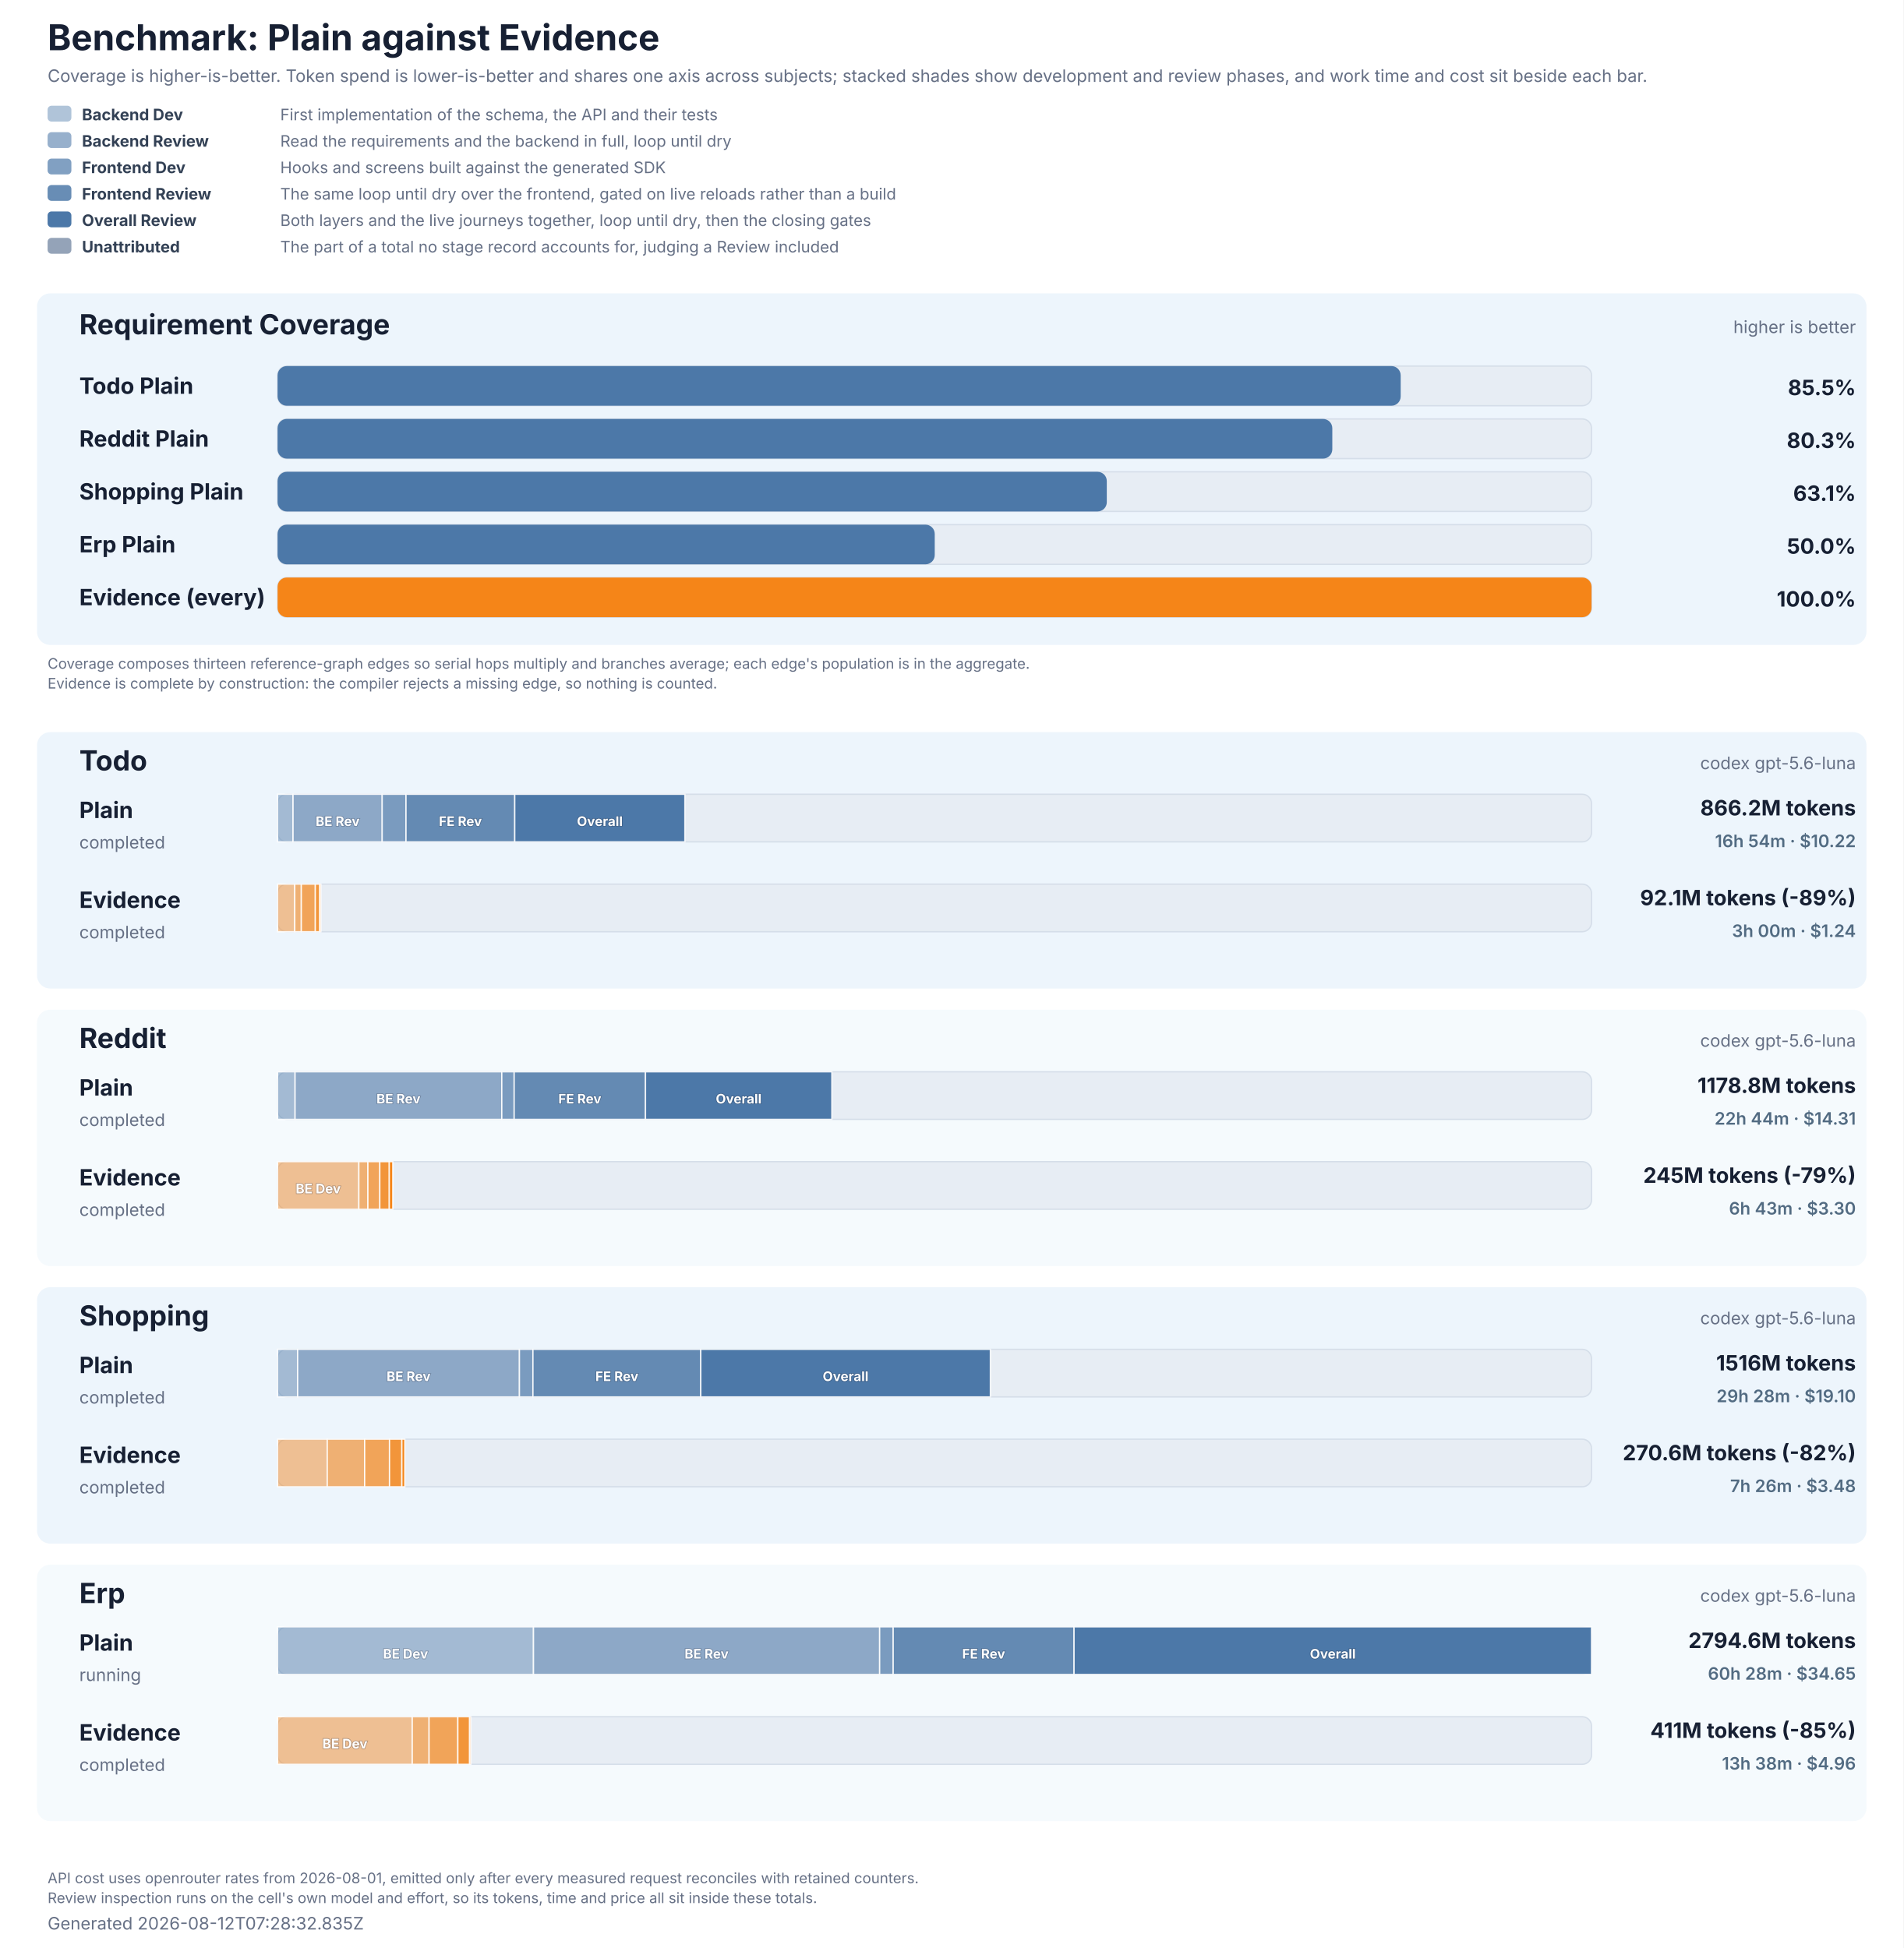
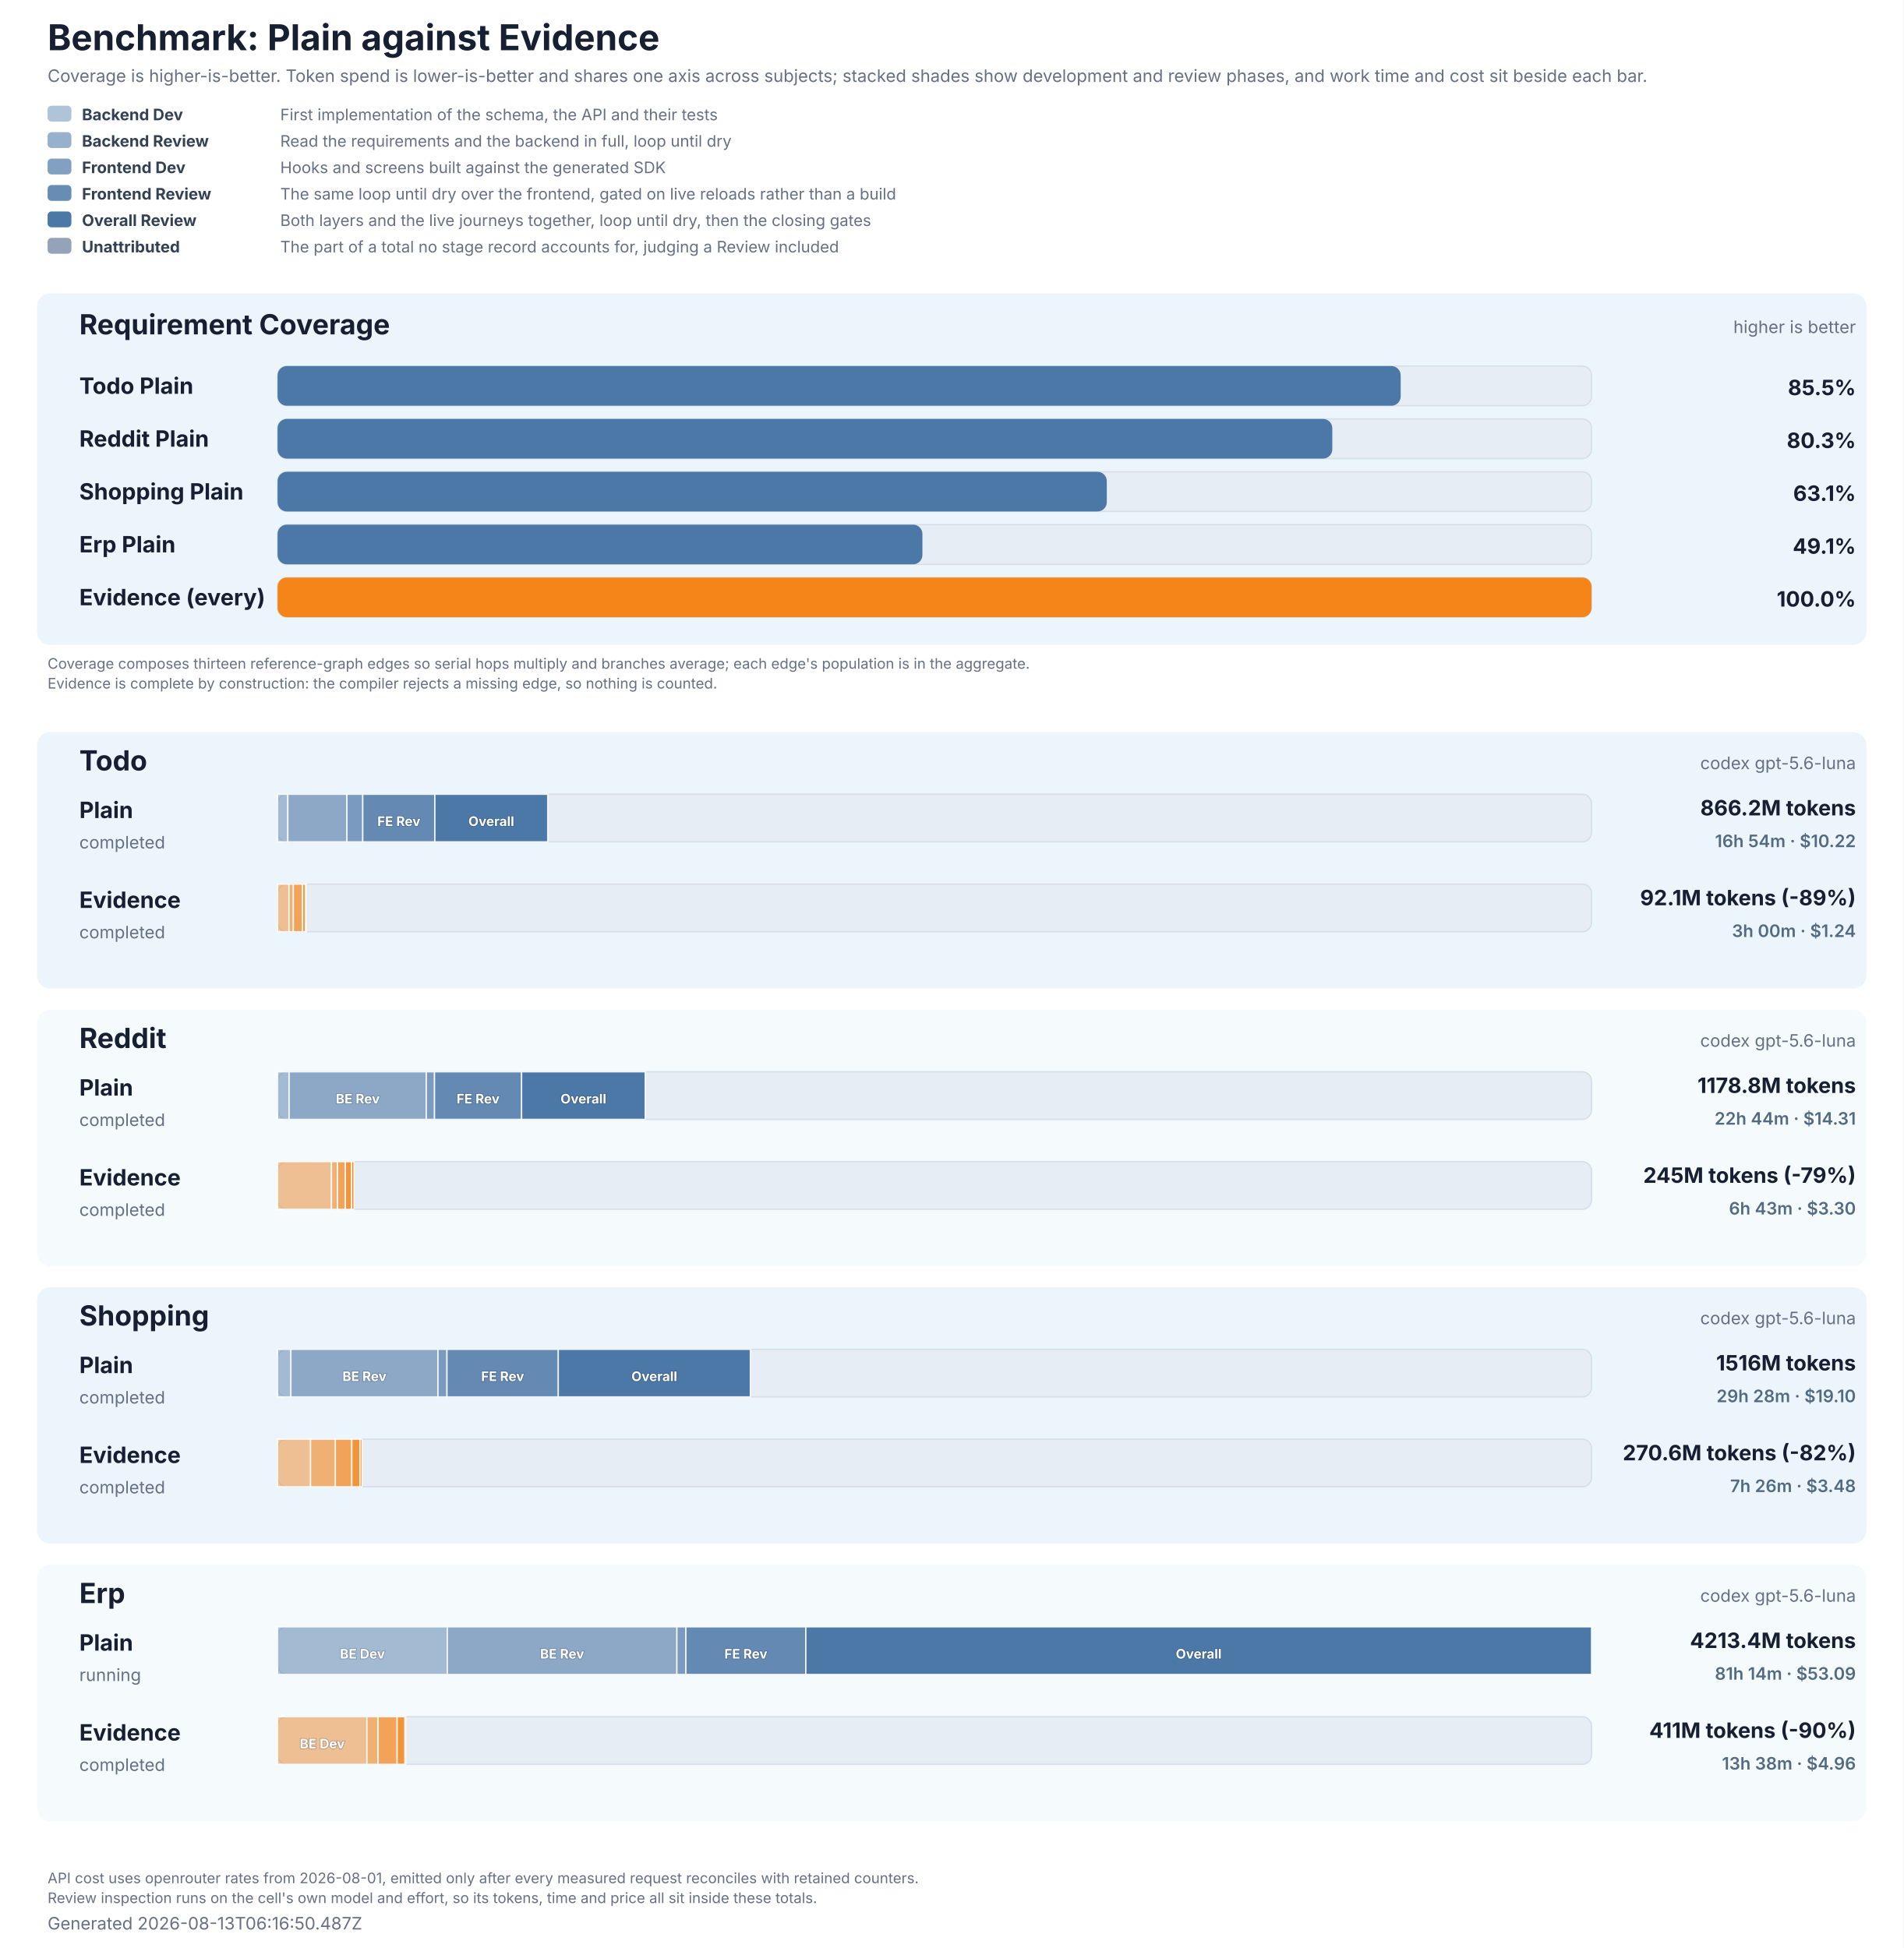
<svg xmlns="http://www.w3.org/2000/svg" role="img" aria-labelledby="title description" viewBox="0 0 1440 1474" width="1440" height="1474">
  <style>
  text { font-family: Inter, ui-sans-serif, system-ui, -apple-system, BlinkMacSystemFont, 'Segoe UI', 'DejaVu Sans', Arial, sans-serif; fill: #172033; }
  .title { font-size: 27px; font-weight: 700; }
  .subtitle, .generated, .group-meta, .row-status { font-size: 13px; fill: #667085; }
  .group { fill: #e8f2fb; }
  .group-title { font-size: 21px; font-weight: 700; }
  .row-label { font-size: 17px; font-weight: 700; }
  .value { font-size: 16px; font-weight: 700; }
  .cost-value { font-size: 13px; font-weight: 600; fill: #526b82; }
  .legend { font-size: 12px; fill: #667085; }
  .legend-label { font-size: 12px; font-weight: 700; fill: #334155; }
  .segment-label { font-size: 10px; font-weight: 700; fill: #ffffff; paint-order: stroke; stroke: #172033; stroke-opacity: 0.28; stroke-width: 1px; }
  .phase-segment { stroke: #ffffff; stroke-opacity: 0.86; stroke-width: 1px; }
  .track { fill: #e7edf4; stroke: #d5dee9; stroke-width: 1px; }
  .empty { font-size: 15px; fill: #667085; }
  .table-note { font-size: 11px; fill: #667085; }
</style>
  <rect width="1440" height="1474" fill="#ffffff" />
  <text x="36" y="38" class="title">Benchmark: Plain against Evidence</text>
  <text x="36" y="62" class="subtitle">Coverage is higher-is-better. Token spend is lower-is-better and shares one axis across subjects; stacked shades show development and review phases, and work time and cost sit beside each bar.</text>
  <rect x="36" y="80" width="18" height="12" rx="3" fill="#4c78a8" fill-opacity="0.44" />
  <text x="62" y="91" class="legend-label">Backend Dev</text>
  <text x="212" y="91" class="legend">First implementation of the schema, the API and their tests</text>
  <rect x="36" y="100" width="18" height="12" rx="3" fill="#4c78a8" fill-opacity="0.58" />
  <text x="62" y="111" class="legend-label">Backend Review</text>
  <text x="212" y="111" class="legend">Read the requirements and the backend in full, loop until dry</text>
  <rect x="36" y="120" width="18" height="12" rx="3" fill="#4c78a8" fill-opacity="0.7" />
  <text x="62" y="131" class="legend-label">Frontend Dev</text>
  <text x="212" y="131" class="legend">Hooks and screens built against the generated SDK</text>
  <rect x="36" y="140" width="18" height="12" rx="3" fill="#4c78a8" fill-opacity="0.84" />
  <text x="62" y="151" class="legend-label">Frontend Review</text>
  <text x="212" y="151" class="legend">The same loop until dry over the frontend, gated on live reloads rather than a build</text>
  <rect x="36" y="160" width="18" height="12" rx="3" fill="#4c78a8" fill-opacity="1" />
  <text x="62" y="171" class="legend-label">Overall Review</text>
  <text x="212" y="171" class="legend">Both layers and the live journeys together, loop until dry, then the closing gates</text>
  <rect x="36" y="180" width="18" height="12" rx="3" fill="#94a3b8" fill-opacity="1" />
  <text x="62" y="191" class="legend-label">Unattributed</text>
  <text x="212" y="191" class="legend">The part of a total no stage record accounts for, judging a Review included</text>
  <rect x="28" y="222" width="1384" height="266" rx="10" class="group" fill-opacity="0.78" />
  <text x="60" y="253" class="group-title">Requirement Coverage</text>
  <text x="1404" y="252" text-anchor="end" class="group-meta">higher is better</text>
  <text x="60" y="298" class="row-label" fill="#4c78a8">Todo Plain</text>
  <rect x="210" y="277" width="994" height="30" rx="7" class="track" />
  <rect x="210" y="277" width="849.63" height="30" rx="7" fill="#4c78a8" data-coverage="85.47543988269794" />
  <text x="1404" y="299" text-anchor="end" class="value" fill="#4c78a8">85.5%</text>
  <text x="60" y="338" class="row-label" fill="#4c78a8">Reddit Plain</text>
  <rect x="210" y="317" width="994" height="30" rx="7" class="track" />
  <rect x="210" y="317" width="797.90" height="30" rx="7" fill="#4c78a8" data-coverage="80.27138459704496" />
  <text x="1404" y="339" text-anchor="end" class="value" fill="#4c78a8">80.3%</text>
  <text x="60" y="378" class="row-label" fill="#4c78a8">Shopping Plain</text>
  <rect x="210" y="357" width="994" height="30" rx="7" class="track" />
  <rect x="210" y="357" width="627.30" height="30" rx="7" fill="#4c78a8" data-coverage="63.108860766810615" />
  <text x="1404" y="379" text-anchor="end" class="value" fill="#4c78a8">63.1%</text>
  <text x="60" y="418" class="row-label" fill="#4c78a8">Erp Plain</text>
  <rect x="210" y="397" width="994" height="30" rx="7" class="track" />
-   <rect x="210" y="397" width="497.14" height="30" rx="7" fill="#4c78a8" data-coverage="50.01382824573022" />
-   <text x="1404" y="419" text-anchor="end" class="value" fill="#4c78a8">50.0%</text>
+   <rect x="210" y="397" width="487.81" height="30" rx="7" fill="#4c78a8" data-coverage="49.0758088482482" />
+   <text x="1404" y="419" text-anchor="end" class="value" fill="#4c78a8">49.1%</text>
  <text x="60" y="458" class="row-label" fill="#f58518">Evidence (every)</text>
  <rect x="210" y="437" width="994" height="30" rx="7" class="track" />
  <rect x="210" y="437" width="994.00" height="30" rx="7" fill="#f58518" data-coverage="100" />
  <text x="1404" y="459" text-anchor="end" class="value" fill="#f58518">100.0%</text>
  <text x="36" y="506" class="table-note">Coverage composes thirteen reference-graph edges so serial hops multiply and branches average; each edge's population is in the aggregate.</text>
  <text x="36" y="521" class="table-note">Evidence is complete by construction: the compiler rejects a missing edge, so nothing is counted.</text>
  <rect x="28" y="554" width="1384" height="194" rx="10" class="group" fill-opacity="0.78" />
  <text x="60" y="583" class="group-title">Todo</text>
  <text x="1404" y="582" text-anchor="end" class="group-meta">codex gpt-5.6-luna</text>
  <text x="60" y="619" class="row-label" fill="#4c78a8">Plain</text>
  <text x="60" y="642" class="row-status">completed</text>
  <rect x="210" y="601" width="994" height="36" rx="7" class="track" />
-   <rect x="210.00" y="601" width="11.70" height="36" fill="#4c78a8" fill-opacity="0.44" class="phase-segment" data-phase="backend-development" data-tokens="32898028" />
-   <rect x="221.70" y="601" width="67.43" height="36" fill="#4c78a8" fill-opacity="0.58" class="phase-segment" data-phase="backend-review" data-tokens="189565386" />
-   <text x="255.41" y="625" text-anchor="middle" class="segment-label">BE Rev</text>
-   <rect x="289.13" y="601" width="18.04" height="36" fill="#4c78a8" fill-opacity="0.7" class="phase-segment" data-phase="frontend-development" data-tokens="50709138" />
-   <rect x="307.16" y="601" width="82.26" height="36" fill="#4c78a8" fill-opacity="0.84" class="phase-segment" data-phase="frontend-review" data-tokens="231256630" />
-   <text x="348.29" y="625" text-anchor="middle" class="segment-label">FE Rev</text>
-   <rect x="389.42" y="601" width="128.68" height="36" fill="#4c78a8" fill-opacity="1" class="phase-segment" data-phase="overall-review" data-tokens="361769963" />
-   <text x="453.76" y="625" text-anchor="middle" class="segment-label">Overall</text>
+   <rect x="210.00" y="601" width="7.76" height="36" fill="#4c78a8" fill-opacity="0.44" class="phase-segment" data-phase="backend-development" data-tokens="32898028" />
+   <rect x="217.76" y="601" width="44.72" height="36" fill="#4c78a8" fill-opacity="0.58" class="phase-segment" data-phase="backend-review" data-tokens="189565386" />
+   <rect x="262.48" y="601" width="11.96" height="36" fill="#4c78a8" fill-opacity="0.7" class="phase-segment" data-phase="frontend-development" data-tokens="50709138" />
+   <rect x="274.44" y="601" width="54.56" height="36" fill="#4c78a8" fill-opacity="0.84" class="phase-segment" data-phase="frontend-review" data-tokens="231256630" />
+   <text x="301.72" y="625" text-anchor="middle" class="segment-label">FE Rev</text>
+   <rect x="329.00" y="601" width="85.35" height="36" fill="#4c78a8" fill-opacity="1" class="phase-segment" data-phase="overall-review" data-tokens="361769963" />
+   <text x="371.67" y="625" text-anchor="middle" class="segment-label">Overall</text>
  <text x="1404" y="617" text-anchor="end" class="value">866.2M tokens</text>
  <text x="1404" y="641" text-anchor="end" class="cost-value">16h 54m · $10.22</text>
  <text x="60" y="687" class="row-label" fill="#f58518">Evidence</text>
  <text x="60" y="710" class="row-status">completed</text>
  <rect x="210" y="669" width="994" height="36" rx="7" class="track" />
-   <rect x="210.00" y="669" width="12.99" height="36" fill="#f58518" fill-opacity="0.44" class="phase-segment" data-phase="backend-development" data-tokens="36526952" />
-   <rect x="222.99" y="669" width="4.96" height="36" fill="#f58518" fill-opacity="0.58" class="phase-segment" data-phase="backend-review" data-tokens="13945646" />
-   <rect x="227.95" y="669" width="10.59" height="36" fill="#f58518" fill-opacity="0.7" class="phase-segment" data-phase="frontend-development" data-tokens="29777795" />
-   <rect x="238.54" y="669" width="3.35" height="36" fill="#f58518" fill-opacity="0.84" class="phase-segment" data-phase="frontend-review" data-tokens="9425590" />
-   <rect x="241.90" y="669" width="0.86" height="36" fill="#f58518" fill-opacity="1" class="phase-segment" data-phase="overall-review" data-tokens="2404927" />
+   <rect x="210.00" y="669" width="8.62" height="36" fill="#f58518" fill-opacity="0.44" class="phase-segment" data-phase="backend-development" data-tokens="36526952" />
+   <rect x="218.62" y="669" width="3.29" height="36" fill="#f58518" fill-opacity="0.58" class="phase-segment" data-phase="backend-review" data-tokens="13945646" />
+   <rect x="221.91" y="669" width="7.02" height="36" fill="#f58518" fill-opacity="0.7" class="phase-segment" data-phase="frontend-development" data-tokens="29777795" />
+   <rect x="228.93" y="669" width="2.22" height="36" fill="#f58518" fill-opacity="0.84" class="phase-segment" data-phase="frontend-review" data-tokens="9425590" />
+   <rect x="231.16" y="669" width="0.57" height="36" fill="#f58518" fill-opacity="1" class="phase-segment" data-phase="overall-review" data-tokens="2404927" />
  <text x="1404" y="685" text-anchor="end" class="value">92.1M tokens (-89%)</text>
  <text x="1404" y="709" text-anchor="end" class="cost-value">3h 00m · $1.24</text>
  <rect x="28" y="764" width="1384" height="194" rx="10" class="group" fill-opacity="0.42" />
  <text x="60" y="793" class="group-title">Reddit</text>
  <text x="1404" y="792" text-anchor="end" class="group-meta">codex gpt-5.6-luna</text>
  <text x="60" y="829" class="row-label" fill="#4c78a8">Plain</text>
  <text x="60" y="852" class="row-status">completed</text>
  <rect x="210" y="811" width="994" height="36" rx="7" class="track" />
-   <rect x="210.00" y="811" width="13.21" height="36" fill="#4c78a8" fill-opacity="0.44" class="phase-segment" data-phase="backend-development" data-tokens="37147695" />
-   <rect x="223.21" y="811" width="156.41" height="36" fill="#4c78a8" fill-opacity="0.58" class="phase-segment" data-phase="backend-review" data-tokens="439723016" />
-   <text x="301.42" y="835" text-anchor="middle" class="segment-label">BE Rev</text>
-   <rect x="379.62" y="811" width="9.35" height="36" fill="#4c78a8" fill-opacity="0.7" class="phase-segment" data-phase="frontend-development" data-tokens="26280767" />
-   <rect x="388.97" y="811" width="99.35" height="36" fill="#4c78a8" fill-opacity="0.84" class="phase-segment" data-phase="frontend-review" data-tokens="279329319" />
-   <text x="438.64" y="835" text-anchor="middle" class="segment-label">FE Rev</text>
-   <rect x="488.32" y="811" width="140.97" height="36" fill="#4c78a8" fill-opacity="1" class="phase-segment" data-phase="overall-review" data-tokens="396341332" />
-   <text x="558.81" y="835" text-anchor="middle" class="segment-label">Overall</text>
+   <rect x="210.00" y="811" width="8.76" height="36" fill="#4c78a8" fill-opacity="0.44" class="phase-segment" data-phase="backend-development" data-tokens="37147695" />
+   <rect x="218.76" y="811" width="103.74" height="36" fill="#4c78a8" fill-opacity="0.58" class="phase-segment" data-phase="backend-review" data-tokens="439723016" />
+   <text x="270.63" y="835" text-anchor="middle" class="segment-label">BE Rev</text>
+   <rect x="322.50" y="811" width="6.20" height="36" fill="#4c78a8" fill-opacity="0.7" class="phase-segment" data-phase="frontend-development" data-tokens="26280767" />
+   <rect x="328.70" y="811" width="65.90" height="36" fill="#4c78a8" fill-opacity="0.84" class="phase-segment" data-phase="frontend-review" data-tokens="279329319" />
+   <text x="361.65" y="835" text-anchor="middle" class="segment-label">FE Rev</text>
+   <rect x="394.60" y="811" width="93.50" height="36" fill="#4c78a8" fill-opacity="1" class="phase-segment" data-phase="overall-review" data-tokens="396341332" />
+   <text x="441.35" y="835" text-anchor="middle" class="segment-label">Overall</text>
  <text x="1404" y="827" text-anchor="end" class="value">1178.8M tokens</text>
  <text x="1404" y="851" text-anchor="end" class="cost-value">22h 44m · $14.31</text>
  <text x="60" y="897" class="row-label" fill="#f58518">Evidence</text>
  <text x="60" y="920" class="row-status">completed</text>
  <rect x="210" y="879" width="994" height="36" rx="7" class="track" />
-   <rect x="210.00" y="879" width="61.46" height="36" fill="#f58518" fill-opacity="0.44" class="phase-segment" data-phase="backend-development" data-tokens="172779712" />
-   <text x="240.73" y="903" text-anchor="middle" class="segment-label">BE Dev</text>
-   <rect x="271.46" y="879" width="6.87" height="36" fill="#f58518" fill-opacity="0.58" class="phase-segment" data-phase="backend-review" data-tokens="19315397" />
-   <rect x="278.33" y="879" width="9.00" height="36" fill="#f58518" fill-opacity="0.7" class="phase-segment" data-phase="frontend-development" data-tokens="25307573" />
-   <rect x="287.33" y="879" width="7.17" height="36" fill="#f58518" fill-opacity="0.84" class="phase-segment" data-phase="frontend-review" data-tokens="20147024" />
-   <rect x="294.49" y="879" width="2.66" height="36" fill="#f58518" fill-opacity="1" class="phase-segment" data-phase="overall-review" data-tokens="7474925" />
+   <rect x="210.00" y="879" width="40.76" height="36" fill="#f58518" fill-opacity="0.44" class="phase-segment" data-phase="backend-development" data-tokens="172779712" />
+   <rect x="250.76" y="879" width="4.56" height="36" fill="#f58518" fill-opacity="0.58" class="phase-segment" data-phase="backend-review" data-tokens="19315397" />
+   <rect x="255.32" y="879" width="5.97" height="36" fill="#f58518" fill-opacity="0.7" class="phase-segment" data-phase="frontend-development" data-tokens="25307573" />
+   <rect x="261.29" y="879" width="4.75" height="36" fill="#f58518" fill-opacity="0.84" class="phase-segment" data-phase="frontend-review" data-tokens="20147024" />
+   <rect x="266.04" y="879" width="1.76" height="36" fill="#f58518" fill-opacity="1" class="phase-segment" data-phase="overall-review" data-tokens="7474925" />
  <text x="1404" y="895" text-anchor="end" class="value">245M tokens (-79%)</text>
  <text x="1404" y="919" text-anchor="end" class="cost-value">6h 43m · $3.30</text>
  <rect x="28" y="974" width="1384" height="194" rx="10" class="group" fill-opacity="0.78" />
  <text x="60" y="1003" class="group-title">Shopping</text>
  <text x="1404" y="1002" text-anchor="end" class="group-meta">codex gpt-5.6-luna</text>
  <text x="60" y="1039" class="row-label" fill="#4c78a8">Plain</text>
  <text x="60" y="1062" class="row-status">completed</text>
  <rect x="210" y="1021" width="994" height="36" rx="7" class="track" />
-   <rect x="210.00" y="1021" width="15.19" height="36" fill="#4c78a8" fill-opacity="0.44" class="phase-segment" data-phase="backend-development" data-tokens="42694073" />
-   <rect x="225.19" y="1021" width="167.77" height="36" fill="#4c78a8" fill-opacity="0.58" class="phase-segment" data-phase="backend-review" data-tokens="471685325" />
-   <text x="309.07" y="1045" text-anchor="middle" class="segment-label">BE Rev</text>
-   <rect x="392.96" y="1021" width="10.22" height="36" fill="#4c78a8" fill-opacity="0.7" class="phase-segment" data-phase="frontend-development" data-tokens="28745673" />
-   <rect x="403.18" y="1021" width="126.98" height="36" fill="#4c78a8" fill-opacity="0.84" class="phase-segment" data-phase="frontend-review" data-tokens="356997571" />
-   <text x="466.67" y="1045" text-anchor="middle" class="segment-label">FE Rev</text>
-   <rect x="530.16" y="1021" width="219.06" height="36" fill="#4c78a8" fill-opacity="1" class="phase-segment" data-phase="overall-review" data-tokens="615867710" />
-   <text x="639.69" y="1045" text-anchor="middle" class="segment-label">Overall</text>
+   <rect x="210.00" y="1021" width="10.07" height="36" fill="#4c78a8" fill-opacity="0.44" class="phase-segment" data-phase="backend-development" data-tokens="42694073" />
+   <rect x="220.07" y="1021" width="111.28" height="36" fill="#4c78a8" fill-opacity="0.58" class="phase-segment" data-phase="backend-review" data-tokens="471685325" />
+   <text x="275.71" y="1045" text-anchor="middle" class="segment-label">BE Rev</text>
+   <rect x="331.35" y="1021" width="6.78" height="36" fill="#4c78a8" fill-opacity="0.7" class="phase-segment" data-phase="frontend-development" data-tokens="28745673" />
+   <rect x="338.13" y="1021" width="84.22" height="36" fill="#4c78a8" fill-opacity="0.84" class="phase-segment" data-phase="frontend-review" data-tokens="356997571" />
+   <text x="380.24" y="1045" text-anchor="middle" class="segment-label">FE Rev</text>
+   <rect x="422.35" y="1021" width="145.29" height="36" fill="#4c78a8" fill-opacity="1" class="phase-segment" data-phase="overall-review" data-tokens="615867710" />
+   <text x="495.00" y="1045" text-anchor="middle" class="segment-label">Overall</text>
  <text x="1404" y="1037" text-anchor="end" class="value">1516M tokens</text>
  <text x="1404" y="1061" text-anchor="end" class="cost-value">29h 28m · $19.10</text>
  <text x="60" y="1107" class="row-label" fill="#f58518">Evidence</text>
  <text x="60" y="1130" class="row-status">completed</text>
  <rect x="210" y="1089" width="994" height="36" rx="7" class="track" />
-   <rect x="210.00" y="1089" width="37.57" height="36" fill="#f58518" fill-opacity="0.44" class="phase-segment" data-phase="backend-development" data-tokens="105617004" />
-   <rect x="247.57" y="1089" width="28.31" height="36" fill="#f58518" fill-opacity="0.58" class="phase-segment" data-phase="backend-review" data-tokens="79589010" />
-   <rect x="275.88" y="1089" width="18.79" height="36" fill="#f58518" fill-opacity="0.7" class="phase-segment" data-phase="frontend-development" data-tokens="52825873" />
-   <rect x="294.67" y="1089" width="9.34" height="36" fill="#f58518" fill-opacity="0.84" class="phase-segment" data-phase="frontend-review" data-tokens="26247663" />
-   <rect x="304.00" y="1089" width="2.24" height="36" fill="#f58518" fill-opacity="1" class="phase-segment" data-phase="overall-review" data-tokens="6301255" />
+   <rect x="210.00" y="1089" width="24.92" height="36" fill="#f58518" fill-opacity="0.44" class="phase-segment" data-phase="backend-development" data-tokens="105617004" />
+   <rect x="234.92" y="1089" width="18.78" height="36" fill="#f58518" fill-opacity="0.58" class="phase-segment" data-phase="backend-review" data-tokens="79589010" />
+   <rect x="253.69" y="1089" width="12.46" height="36" fill="#f58518" fill-opacity="0.7" class="phase-segment" data-phase="frontend-development" data-tokens="52825873" />
+   <rect x="266.15" y="1089" width="6.19" height="36" fill="#f58518" fill-opacity="0.84" class="phase-segment" data-phase="frontend-review" data-tokens="26247663" />
+   <rect x="272.35" y="1089" width="1.49" height="36" fill="#f58518" fill-opacity="1" class="phase-segment" data-phase="overall-review" data-tokens="6301255" />
  <text x="1404" y="1105" text-anchor="end" class="value">270.6M tokens (-82%)</text>
  <text x="1404" y="1129" text-anchor="end" class="cost-value">7h 26m · $3.48</text>
  <rect x="28" y="1184" width="1384" height="194" rx="10" class="group" fill-opacity="0.42" />
  <text x="60" y="1213" class="group-title">Erp</text>
  <text x="1404" y="1212" text-anchor="end" class="group-meta">codex gpt-5.6-luna</text>
  <text x="60" y="1249" class="row-label" fill="#4c78a8">Plain</text>
  <text x="60" y="1272" class="row-status">running</text>
  <rect x="210" y="1231" width="994" height="36" rx="7" class="track" />
-   <rect x="210.00" y="1231" width="193.58" height="36" fill="#4c78a8" fill-opacity="0.44" class="phase-segment" data-phase="backend-development" data-tokens="544228917" />
-   <text x="306.79" y="1255" text-anchor="middle" class="segment-label">BE Dev</text>
-   <rect x="403.58" y="1231" width="261.89" height="36" fill="#4c78a8" fill-opacity="0.58" class="phase-segment" data-phase="backend-review" data-tokens="736282593" />
-   <text x="534.52" y="1255" text-anchor="middle" class="segment-label">BE Rev</text>
-   <rect x="665.47" y="1231" width="10.26" height="36" fill="#4c78a8" fill-opacity="0.7" class="phase-segment" data-phase="frontend-development" data-tokens="28836461" />
-   <rect x="675.72" y="1231" width="136.82" height="36" fill="#4c78a8" fill-opacity="0.84" class="phase-segment" data-phase="frontend-review" data-tokens="384652556" />
-   <text x="744.13" y="1255" text-anchor="middle" class="segment-label">FE Rev</text>
-   <rect x="812.54" y="1231" width="391.46" height="36" fill="#4c78a8" fill-opacity="1" class="phase-segment" data-phase="overall-review" data-tokens="1100567591" />
-   <text x="1008.27" y="1255" text-anchor="middle" class="segment-label">Overall</text>
-   <text x="1404" y="1247" text-anchor="end" class="value">2794.6M tokens</text>
-   <text x="1404" y="1271" text-anchor="end" class="cost-value">60h 28m · $34.65</text>
+   <rect x="210.00" y="1231" width="128.39" height="36" fill="#4c78a8" fill-opacity="0.44" class="phase-segment" data-phase="backend-development" data-tokens="544228917" />
+   <text x="274.20" y="1255" text-anchor="middle" class="segment-label">BE Dev</text>
+   <rect x="338.39" y="1231" width="173.70" height="36" fill="#4c78a8" fill-opacity="0.58" class="phase-segment" data-phase="backend-review" data-tokens="736282593" />
+   <text x="425.24" y="1255" text-anchor="middle" class="segment-label">BE Rev</text>
+   <rect x="512.09" y="1231" width="6.80" height="36" fill="#4c78a8" fill-opacity="0.7" class="phase-segment" data-phase="frontend-development" data-tokens="28836461" />
+   <rect x="518.89" y="1231" width="90.74" height="36" fill="#4c78a8" fill-opacity="0.84" class="phase-segment" data-phase="frontend-review" data-tokens="384652556" />
+   <text x="564.26" y="1255" text-anchor="middle" class="segment-label">FE Rev</text>
+   <rect x="609.64" y="1231" width="594.36" height="36" fill="#4c78a8" fill-opacity="1" class="phase-segment" data-phase="overall-review" data-tokens="2519427484" />
+   <text x="906.82" y="1255" text-anchor="middle" class="segment-label">Overall</text>
+   <text x="1404" y="1247" text-anchor="end" class="value">4213.4M tokens</text>
+   <text x="1404" y="1271" text-anchor="end" class="cost-value">81h 14m · $53.09</text>
  <text x="60" y="1317" class="row-label" fill="#f58518">Evidence</text>
  <text x="60" y="1340" class="row-status">completed</text>
  <rect x="210" y="1299" width="994" height="36" rx="7" class="track" />
-   <rect x="210.00" y="1299" width="101.88" height="36" fill="#f58518" fill-opacity="0.44" class="phase-segment" data-phase="backend-development" data-tokens="286432546" />
-   <text x="260.94" y="1323" text-anchor="middle" class="segment-label">BE Dev</text>
-   <rect x="311.88" y="1299" width="12.72" height="36" fill="#f58518" fill-opacity="0.58" class="phase-segment" data-phase="backend-review" data-tokens="35758605" />
-   <rect x="324.60" y="1299" width="21.76" height="36" fill="#f58518" fill-opacity="0.7" class="phase-segment" data-phase="frontend-development" data-tokens="61165984" />
-   <rect x="346.36" y="1299" width="8.92" height="36" fill="#f58518" fill-opacity="0.84" class="phase-segment" data-phase="frontend-review" data-tokens="25079994" />
-   <rect x="355.28" y="1299" width="0.92" height="36" fill="#f58518" fill-opacity="1" class="phase-segment" data-phase="overall-review" data-tokens="2591366" />
-   <text x="1404" y="1315" text-anchor="end" class="value">411M tokens (-85%)</text>
+   <rect x="210.00" y="1299" width="67.57" height="36" fill="#f58518" fill-opacity="0.44" class="phase-segment" data-phase="backend-development" data-tokens="286432546" />
+   <text x="243.79" y="1323" text-anchor="middle" class="segment-label">BE Dev</text>
+   <rect x="277.57" y="1299" width="8.44" height="36" fill="#f58518" fill-opacity="0.58" class="phase-segment" data-phase="backend-review" data-tokens="35758605" />
+   <rect x="286.01" y="1299" width="14.43" height="36" fill="#f58518" fill-opacity="0.7" class="phase-segment" data-phase="frontend-development" data-tokens="61165984" />
+   <rect x="300.44" y="1299" width="5.92" height="36" fill="#f58518" fill-opacity="0.84" class="phase-segment" data-phase="frontend-review" data-tokens="25079994" />
+   <rect x="306.36" y="1299" width="0.61" height="36" fill="#f58518" fill-opacity="1" class="phase-segment" data-phase="overall-review" data-tokens="2591366" />
+   <text x="1404" y="1315" text-anchor="end" class="value">411M tokens (-90%)</text>
  <text x="1404" y="1339" text-anchor="end" class="cost-value">13h 38m · $4.96</text>
  <text x="36" y="1425" class="table-note">API cost uses openrouter rates from 2026-08-01, emitted only after every measured request reconciles with retained counters.</text>
  <text x="36" y="1440" class="table-note">Review inspection runs on the cell's own model and effort, so its tokens, time and price all sit inside these totals.</text>
-   <text x="36" y="1460" class="generated">Generated 2026-08-12T07:28:32.835Z</text>
+   <text x="36" y="1460" class="generated">Generated 2026-08-13T06:16:50.487Z</text>
</svg>
